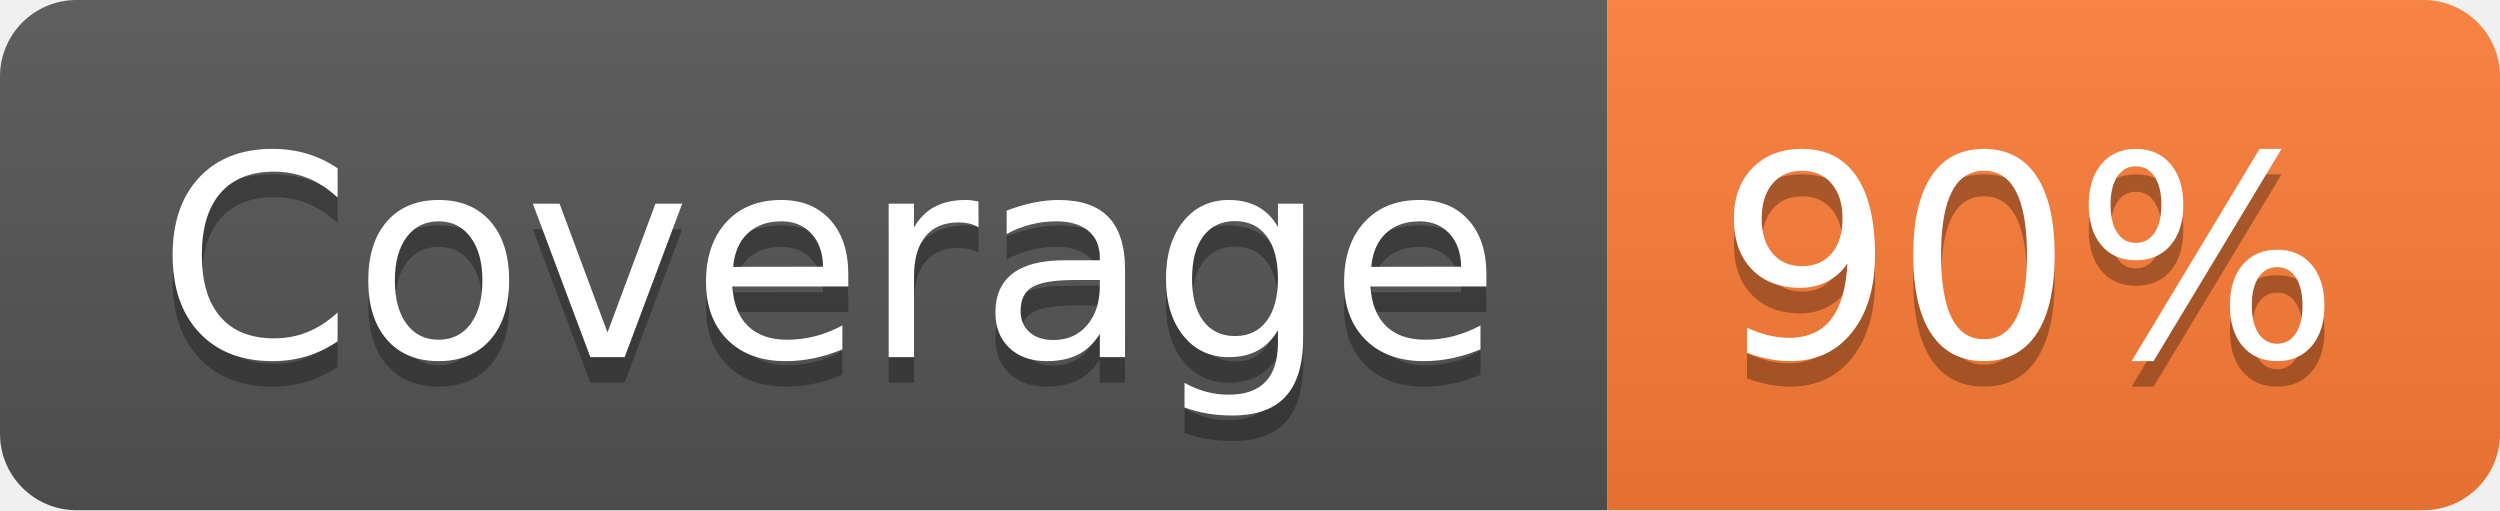
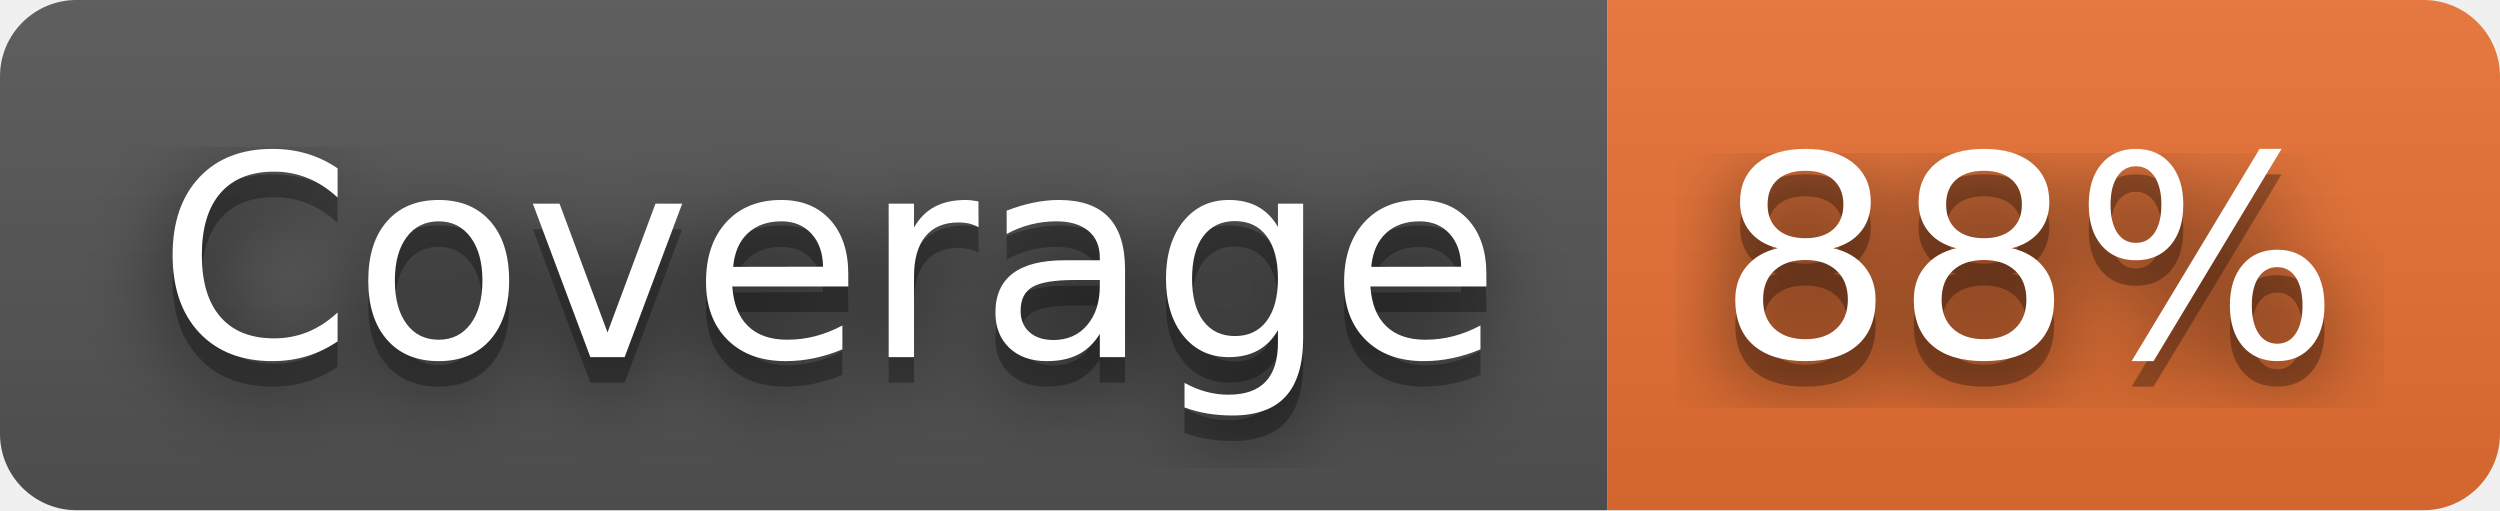
- <svg xmlns="http://www.w3.org/2000/svg" width="98" height="20" role="img" aria-label="Coverage: 90%">
+ <svg xmlns="http://www.w3.org/2000/svg" width="98" height="20" role="img" aria-label="Coverage: 88%">
+   <filter id="blur">
+     <feGaussianBlur stdDeviation="16" />
+   </filter>
  <linearGradient id="s" x2="0" y2="100%">
    <stop offset="0" stop-color="#bbb" stop-opacity=".1" />
    <stop offset="1" stop-opacity=".1" />
  </linearGradient>
  <clipPath id="r">
-     <rect width="98" height="20" rx="3" fill="#fff" />
+     <rect width="98" height="20" rx="3" />
  </clipPath>
  <g clip-path="url(#r)">
    <rect width="63" height="20" fill="#555" />
-     <rect x="63" width="35" height="20" fill="#fe7d37" />
+     <rect x="63" width="35" height="20" fill="#ea7233" />
    <rect width="98" height="20" fill="url(#s)" />
  </g>
  <g fill="#fff" text-anchor="middle" font-family="Verdana,Geneva,DejaVu Sans,sans-serif" text-rendering="geometricPrecision" font-size="110">
-     <text aria-hidden="true" x="325" y="150" fill="#010101" fill-opacity=".3" transform="scale(.1)" textLength="530">Coverage</text>
-     <text x="325" y="140" transform="scale(.1)" fill="#fff" textLength="530">Coverage</text>
-     <text aria-hidden="true" x="795" y="150" fill="#010101" fill-opacity=".3" transform="scale(.1)" textLength="250">90%</text>
-     <text x="795" y="140" transform="scale(.1)" fill="#fff" textLength="250">90%</text>
+     <g transform="scale(.1)">
+       <g aria-hidden="true" fill="#010101">
+         <text x="325" y="150" fill-opacity=".8" filter="url(#blur)" textLength="530">Coverage</text>
+         <text x="325" y="150" fill-opacity=".3" textLength="530">Coverage</text>
+       </g>
+       <text x="325" y="140" textLength="530">Coverage</text>
+     </g>
+     <g transform="scale(.1)">
+       <g aria-hidden="true" fill="#010101">
+         <text x="795" y="150" fill-opacity=".8" filter="url(#blur)" textLength="250">88%</text>
+         <text x="795" y="150" fill-opacity=".3" textLength="250">88%</text>
+       </g>
+       <text x="795" y="140" textLength="250">88%</text>
+     </g>
  </g>
</svg>
